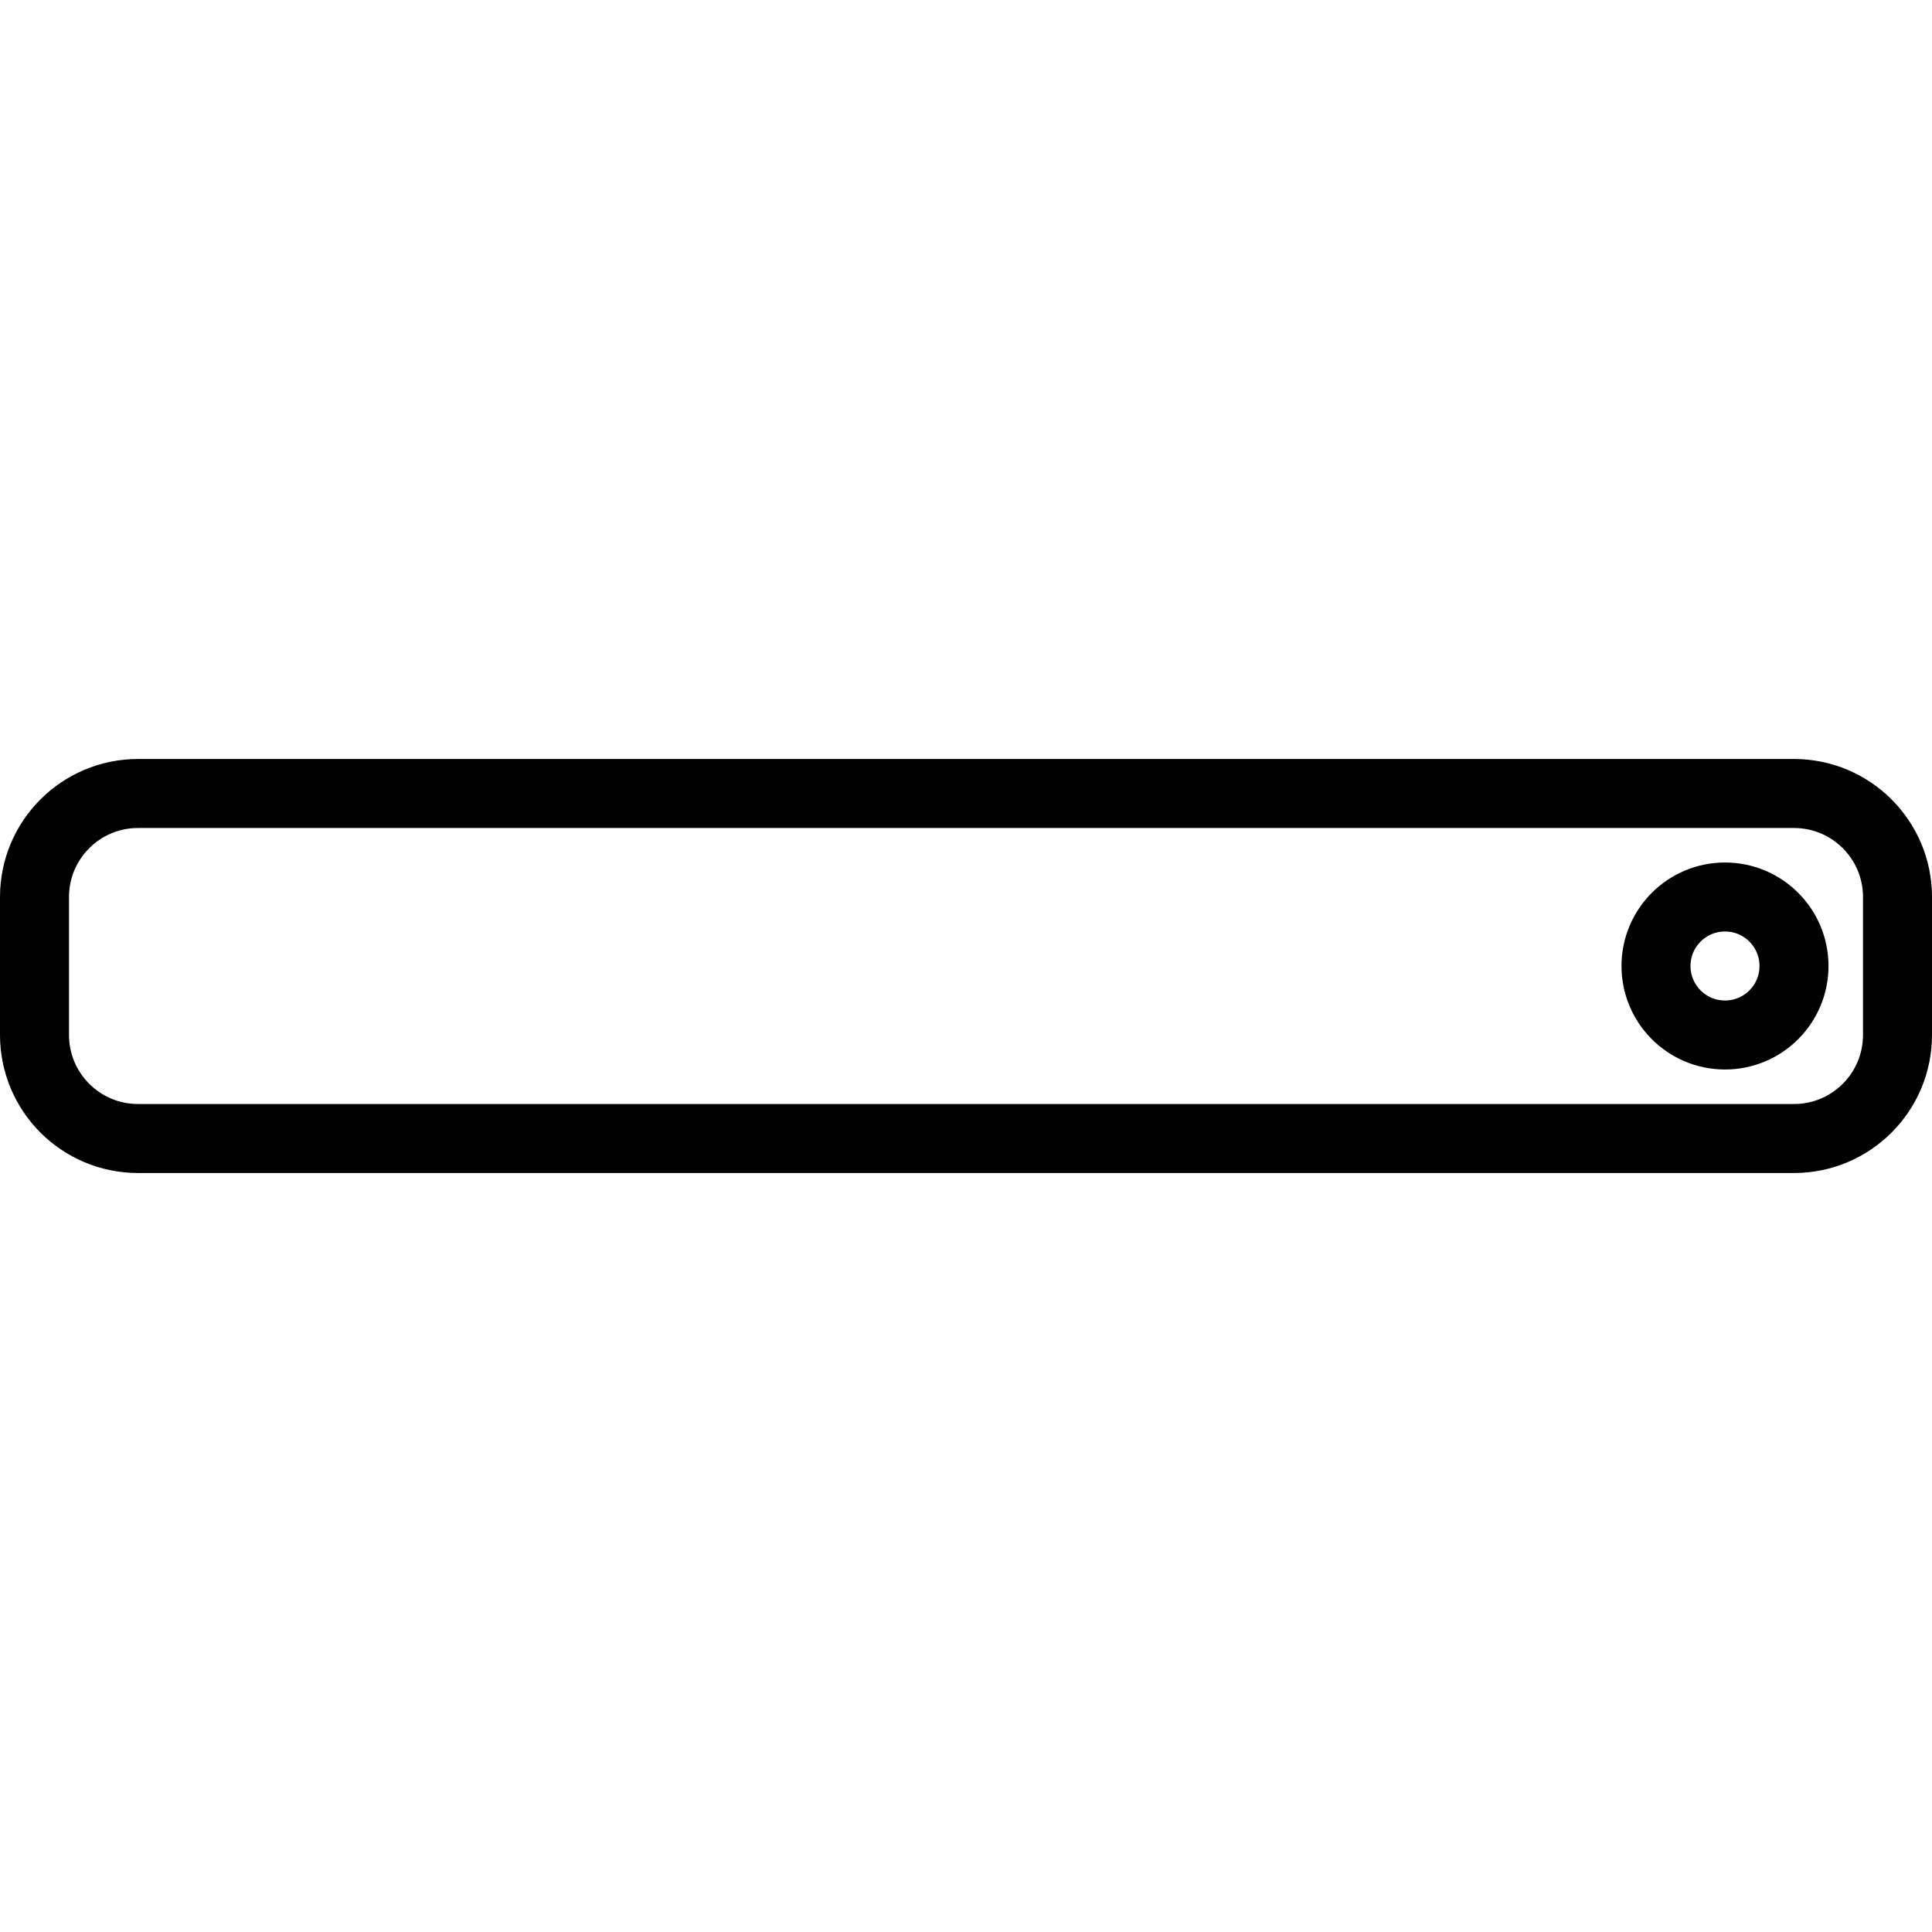
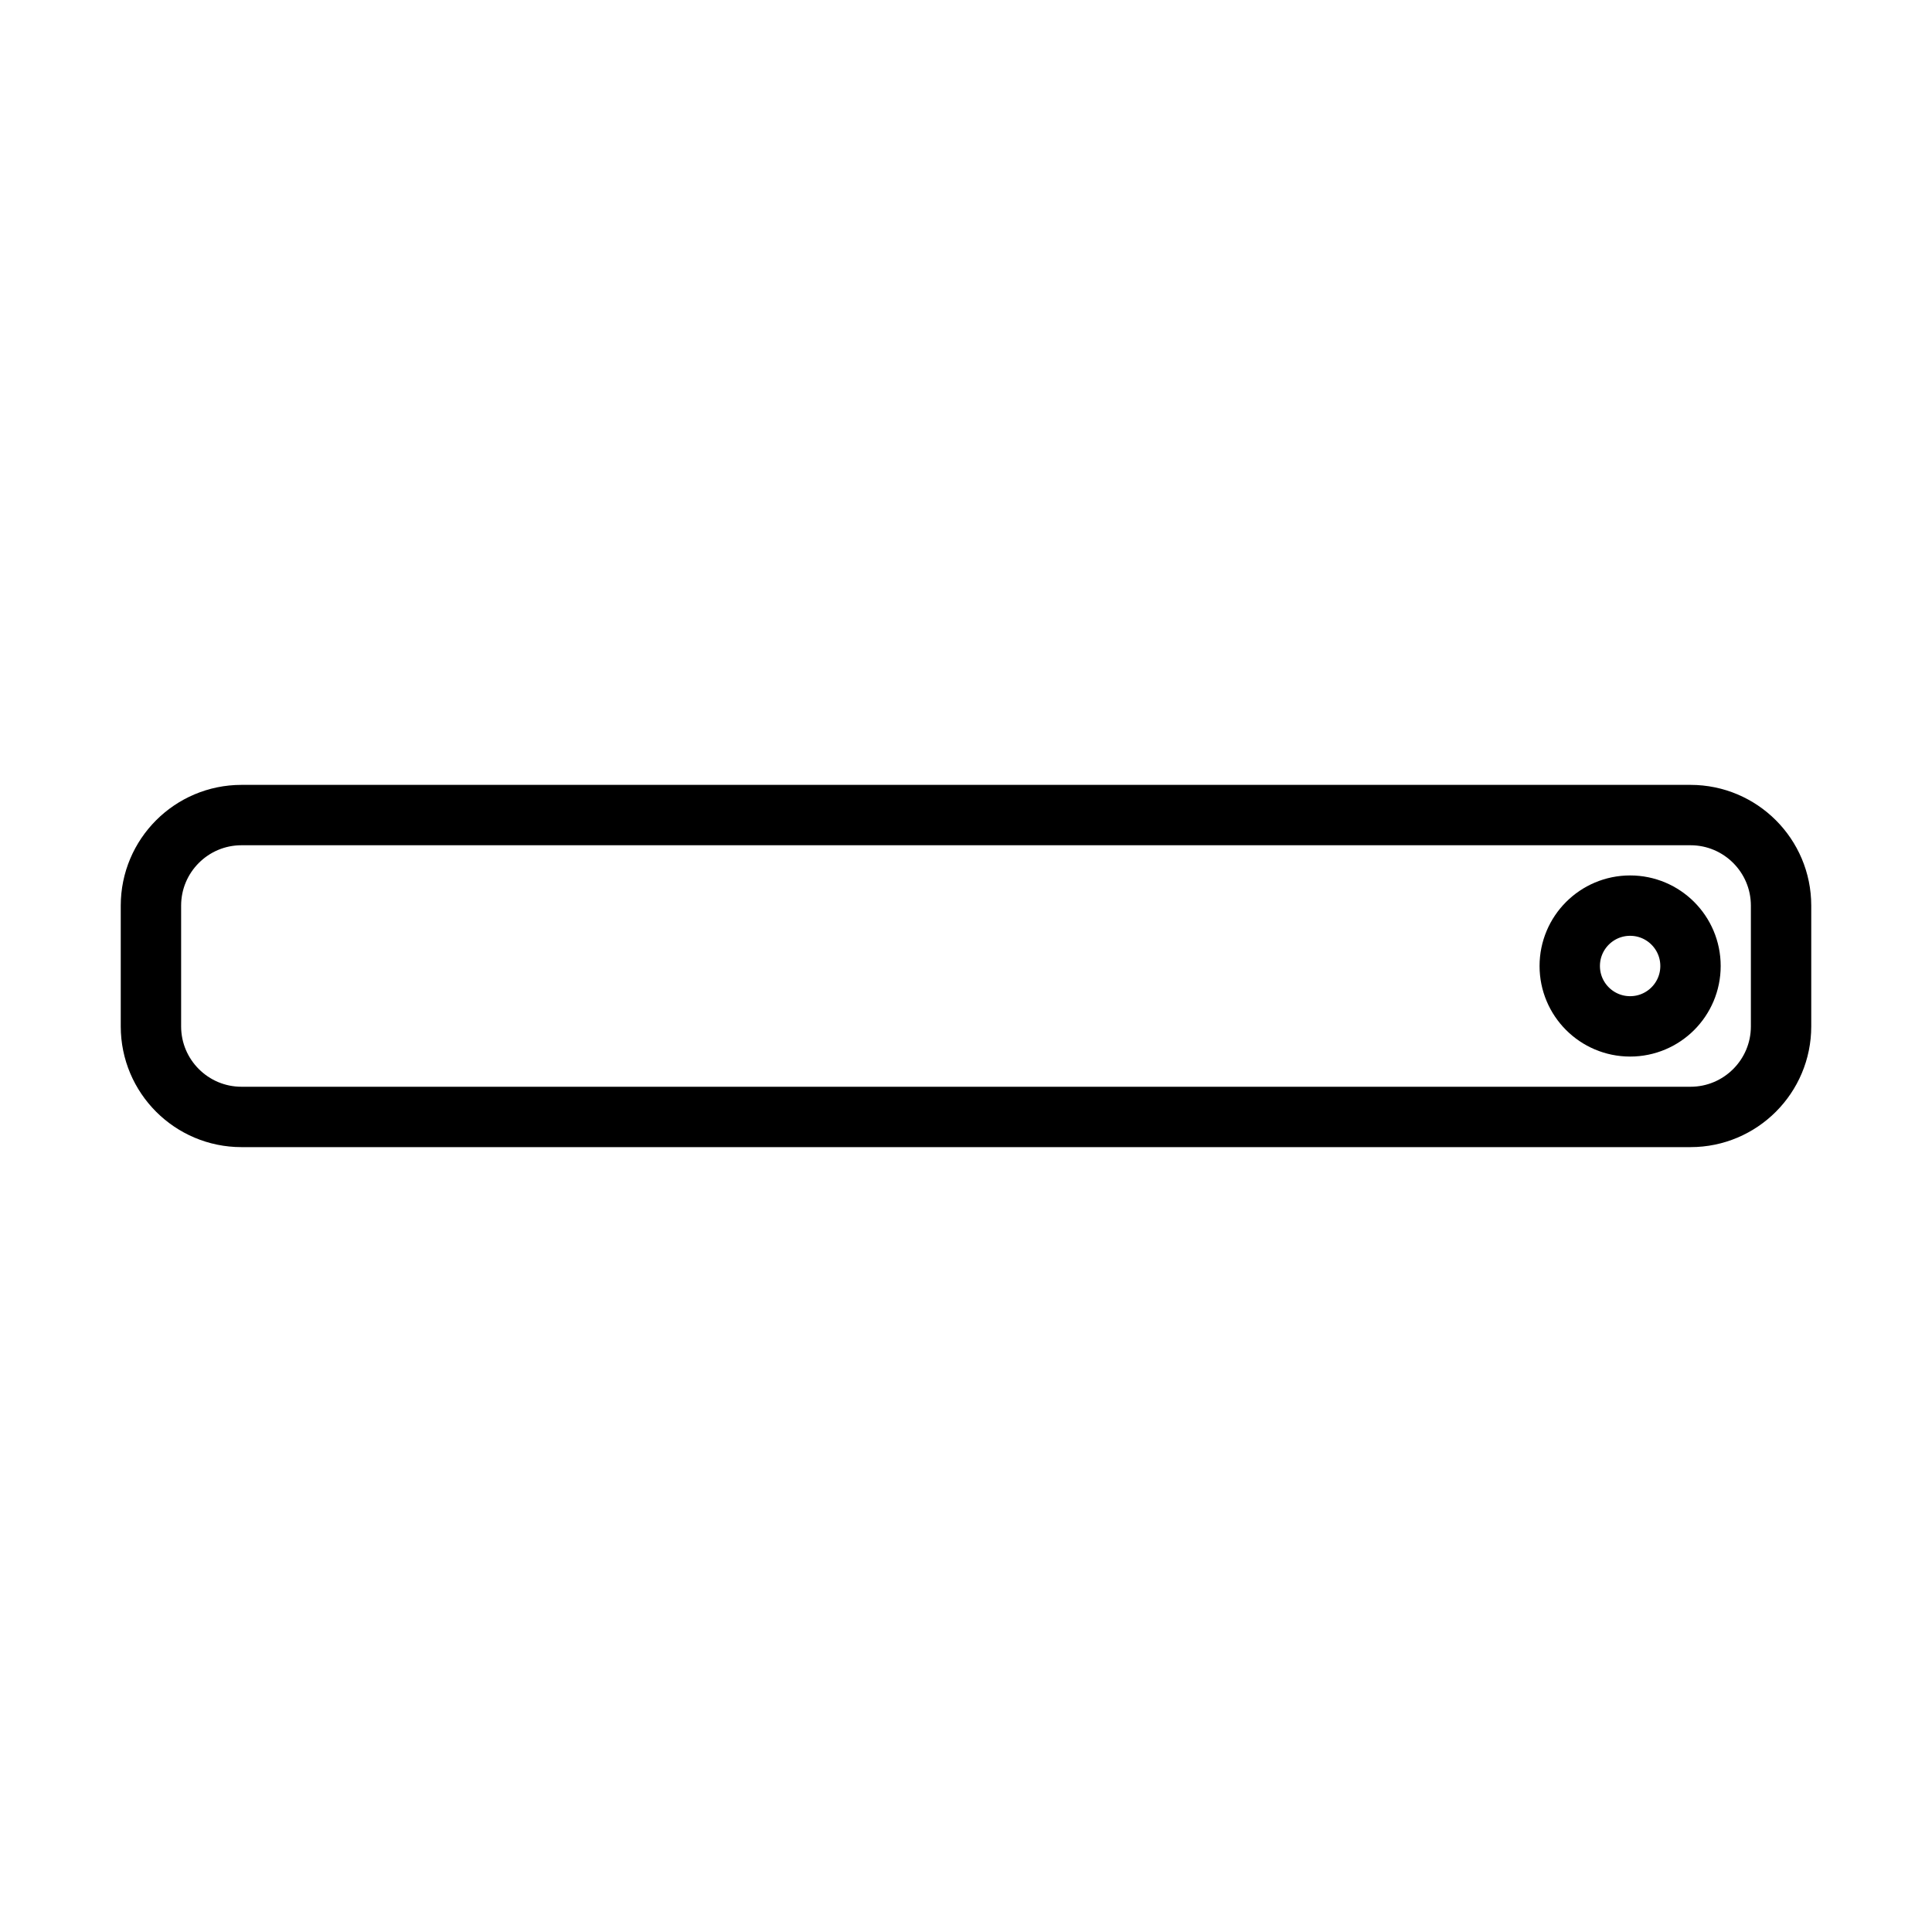
- <svg xmlns="http://www.w3.org/2000/svg" viewBox="0 0 28 6" fill="none" width="1em" height="1em">
-   <path d="M0.5 2C0.5 1.172 1.172 0.5 2 0.5H26C26.828 0.5 27.5 1.172 27.5 2V4C27.5 4.828 26.828 5.5 26 5.5H2C1.172 5.5 0.5 4.828 0.5 4V2Z" stroke="currentColor" stroke-linecap="round" />
-   <circle r="1" transform="matrix(-1 0 0 1 25 3)" stroke="currentColor" stroke-linecap="round" stroke-linejoin="round" />
+ <svg xmlns="http://www.w3.org/2000/svg" viewBox="0 0 32 32" fill="none" width="1em" height="1em">
+   <path d="M2.5 15C2.5 14.172 3.172 13.5 4 13.5H28C28.828 13.5 29.5 14.172 29.5 15V17C29.5 17.828 28.828 18.5 28 18.5H4C3.172 18.5 2.5 17.828 2.5 17V15Z" stroke="currentColor" stroke-linecap="round" />
+   <circle r="1" transform="matrix(-1 0 0 1 27 16)" stroke="currentColor" stroke-linecap="round" stroke-linejoin="round" />
</svg>
